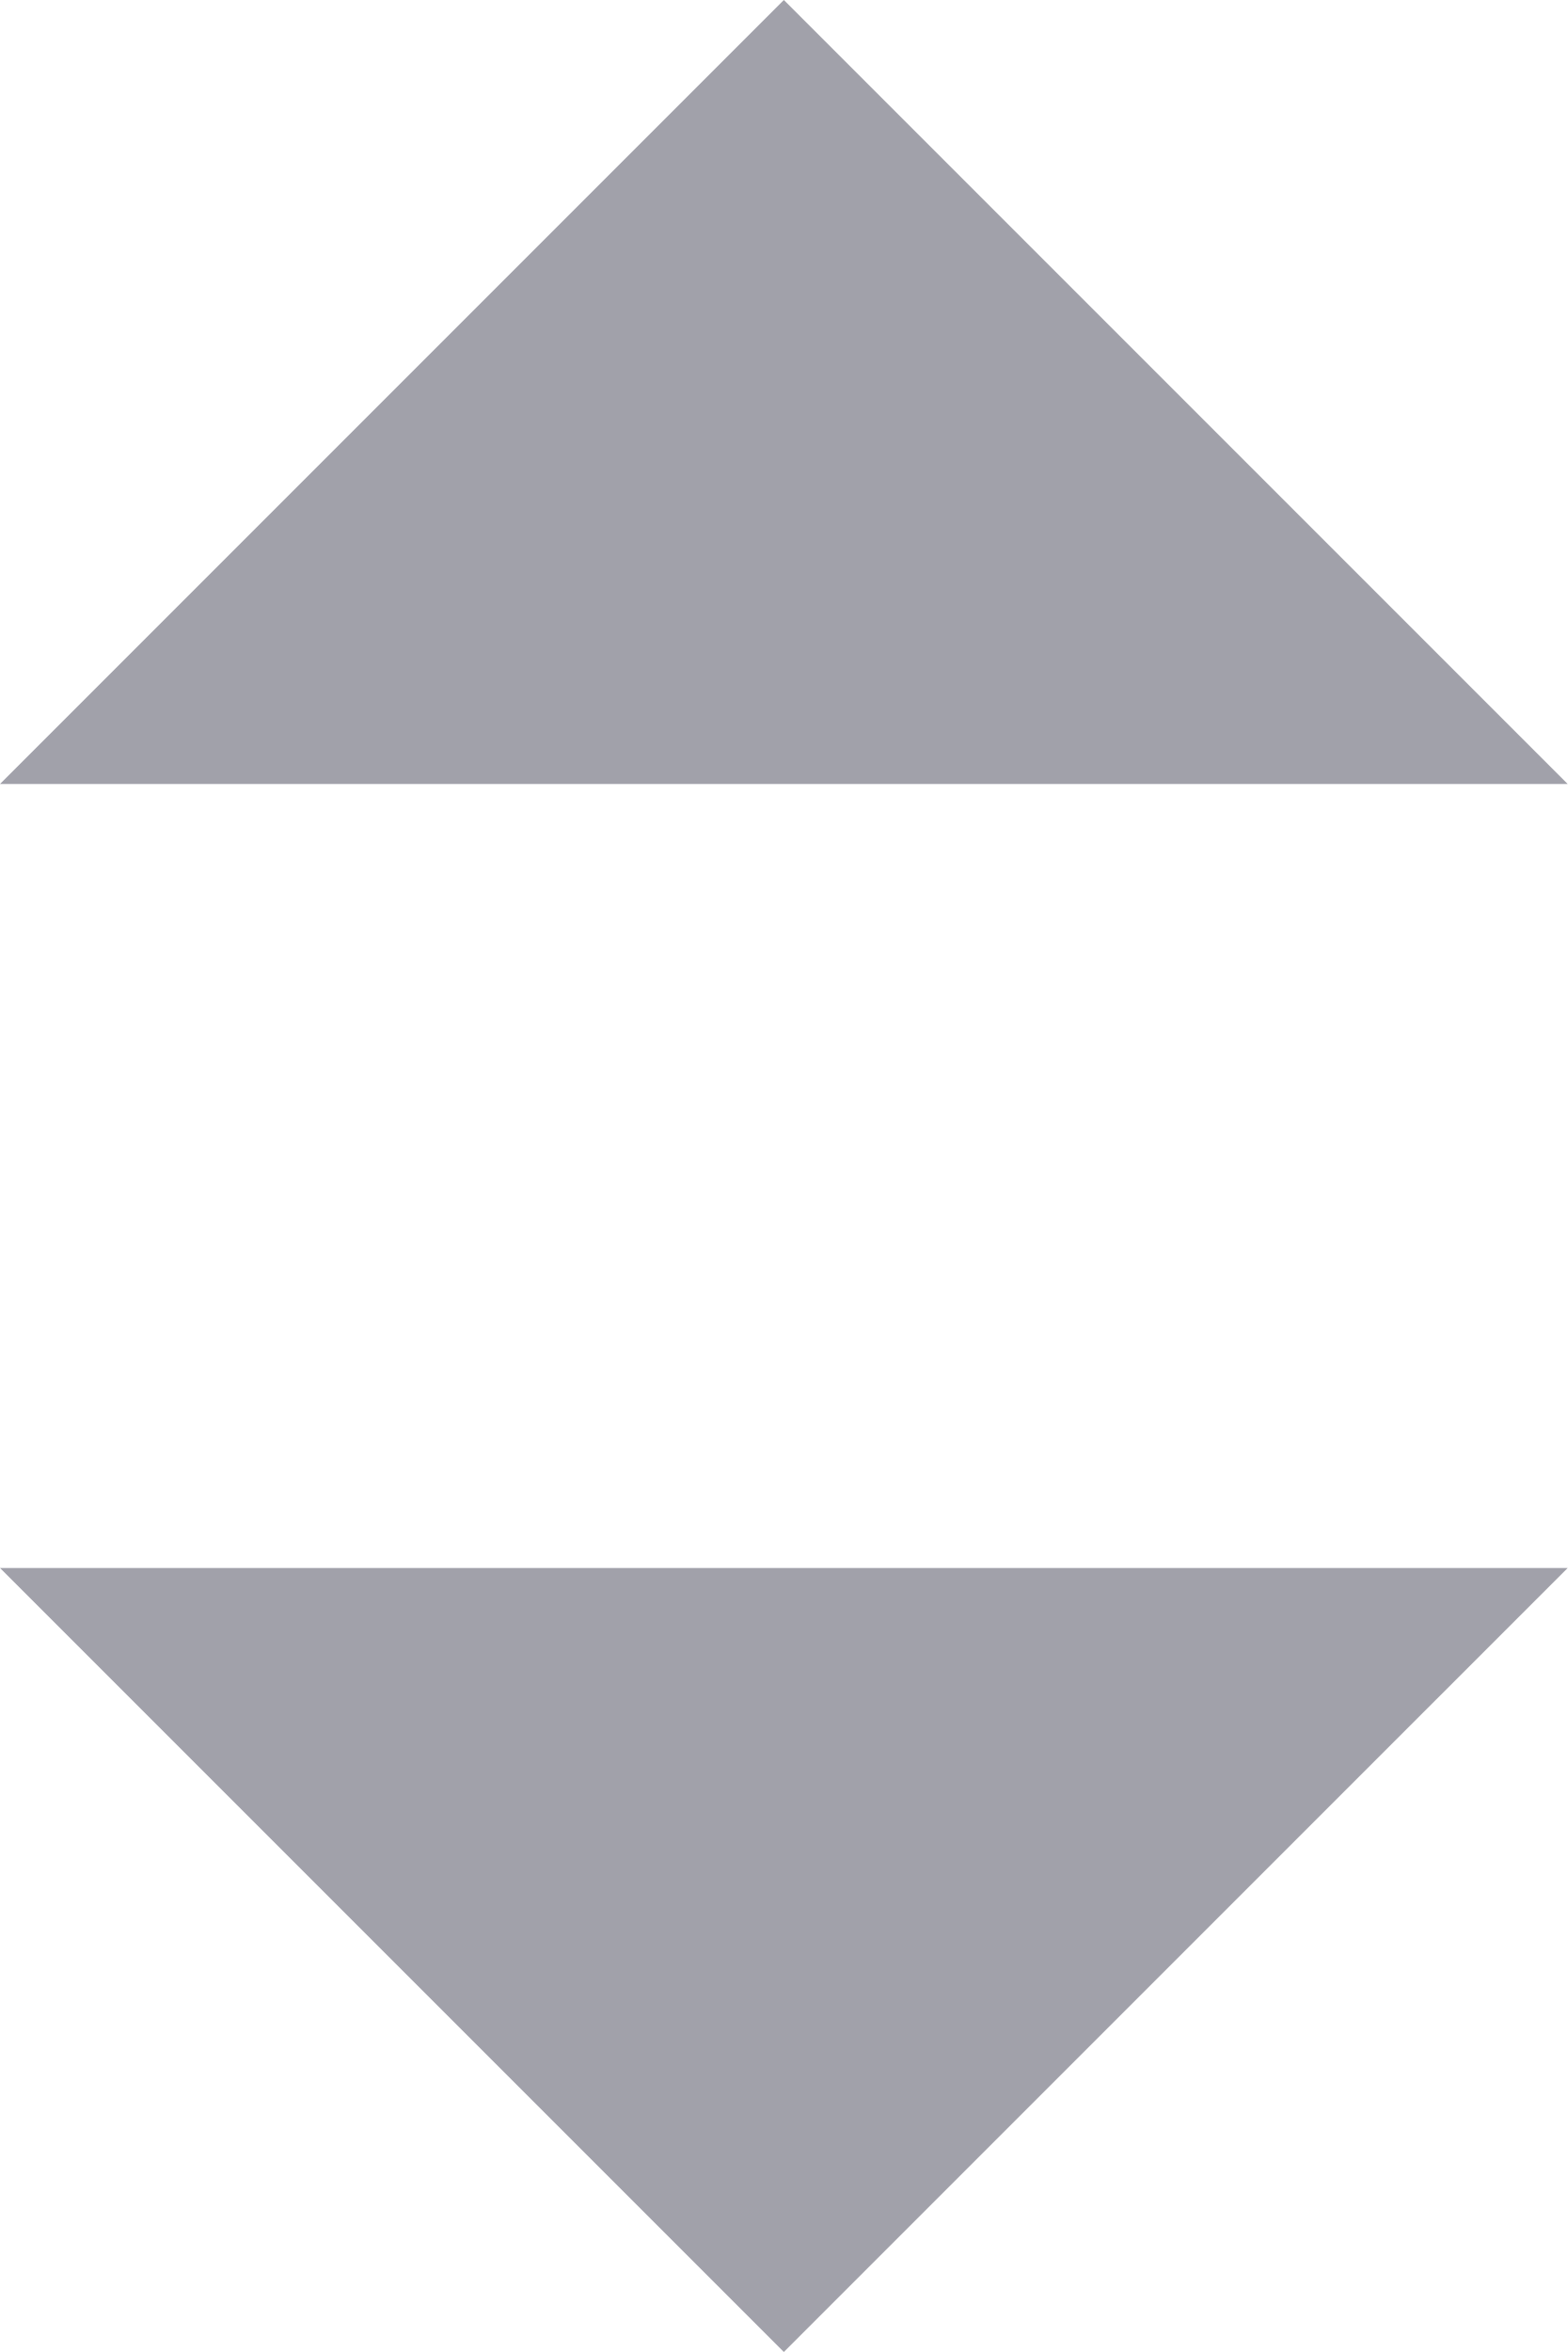
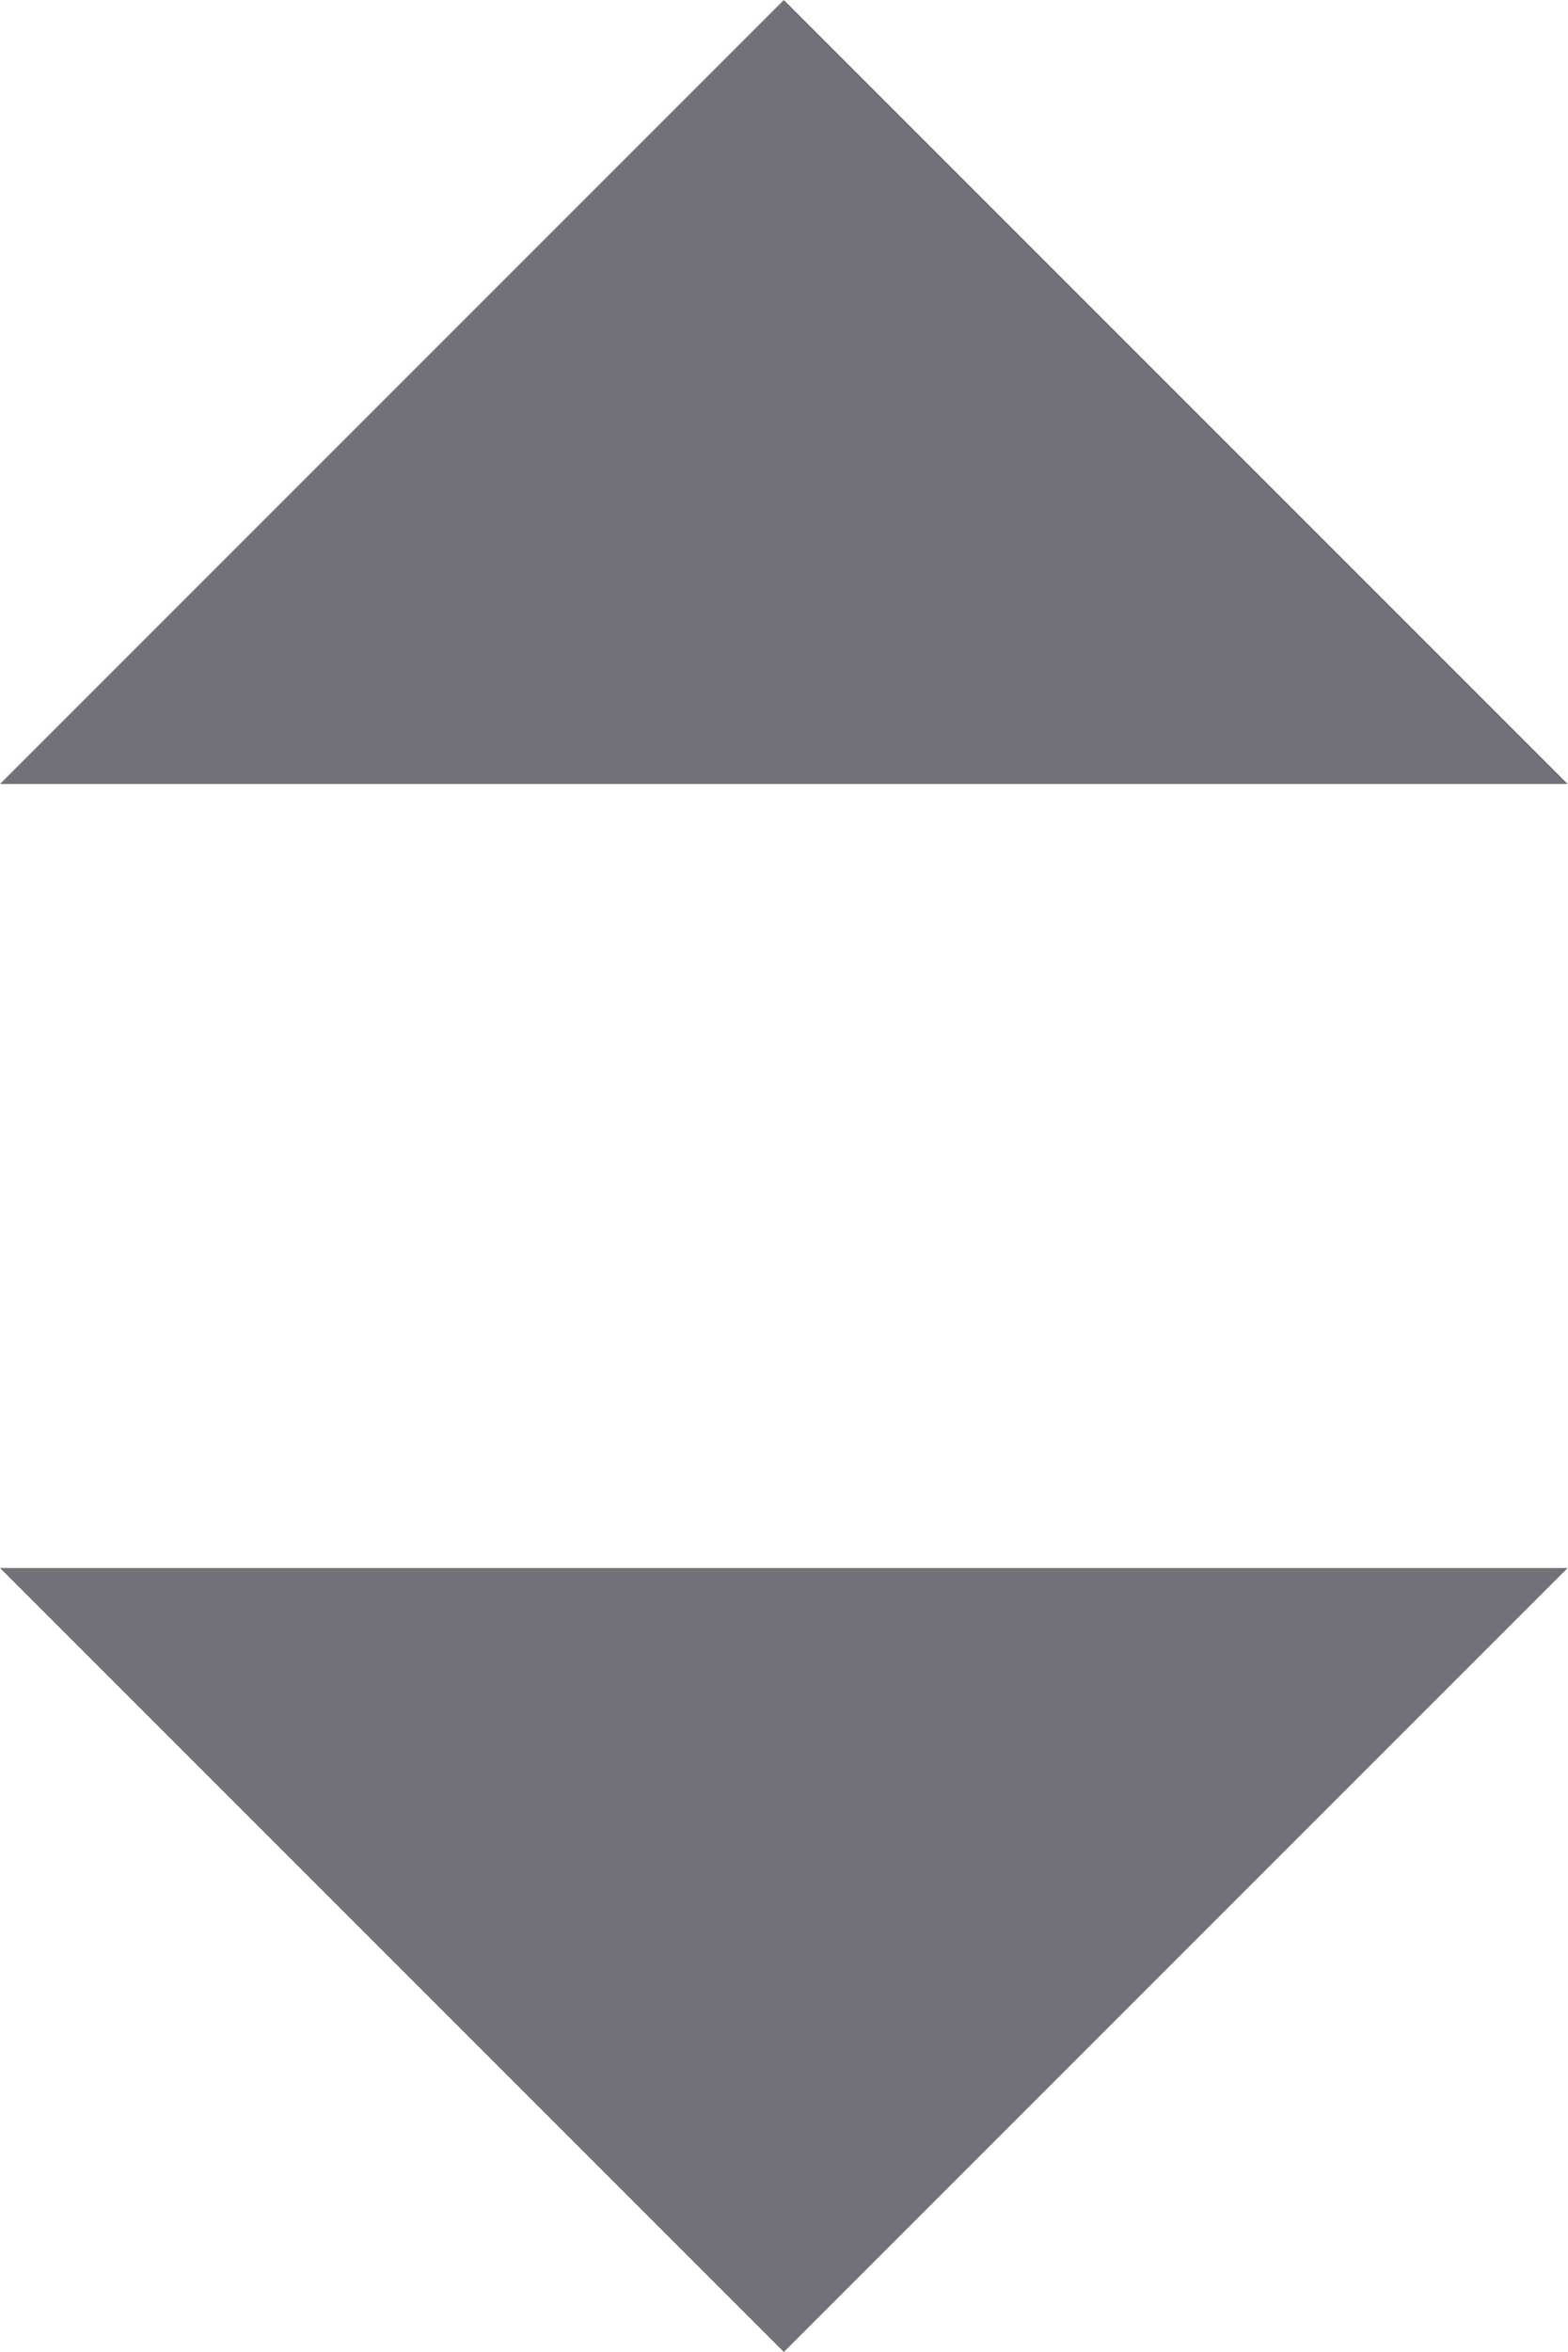
- <svg xmlns="http://www.w3.org/2000/svg" fill="#a1a1aa" height="15" width="10">
+ <svg xmlns="http://www.w3.org/2000/svg" fill="#71717a" height="15" width="10">
  <path d="m0 5 5-5 5 5z" />
  <path d="m0 10 5 5 5-5z" />
</svg>
